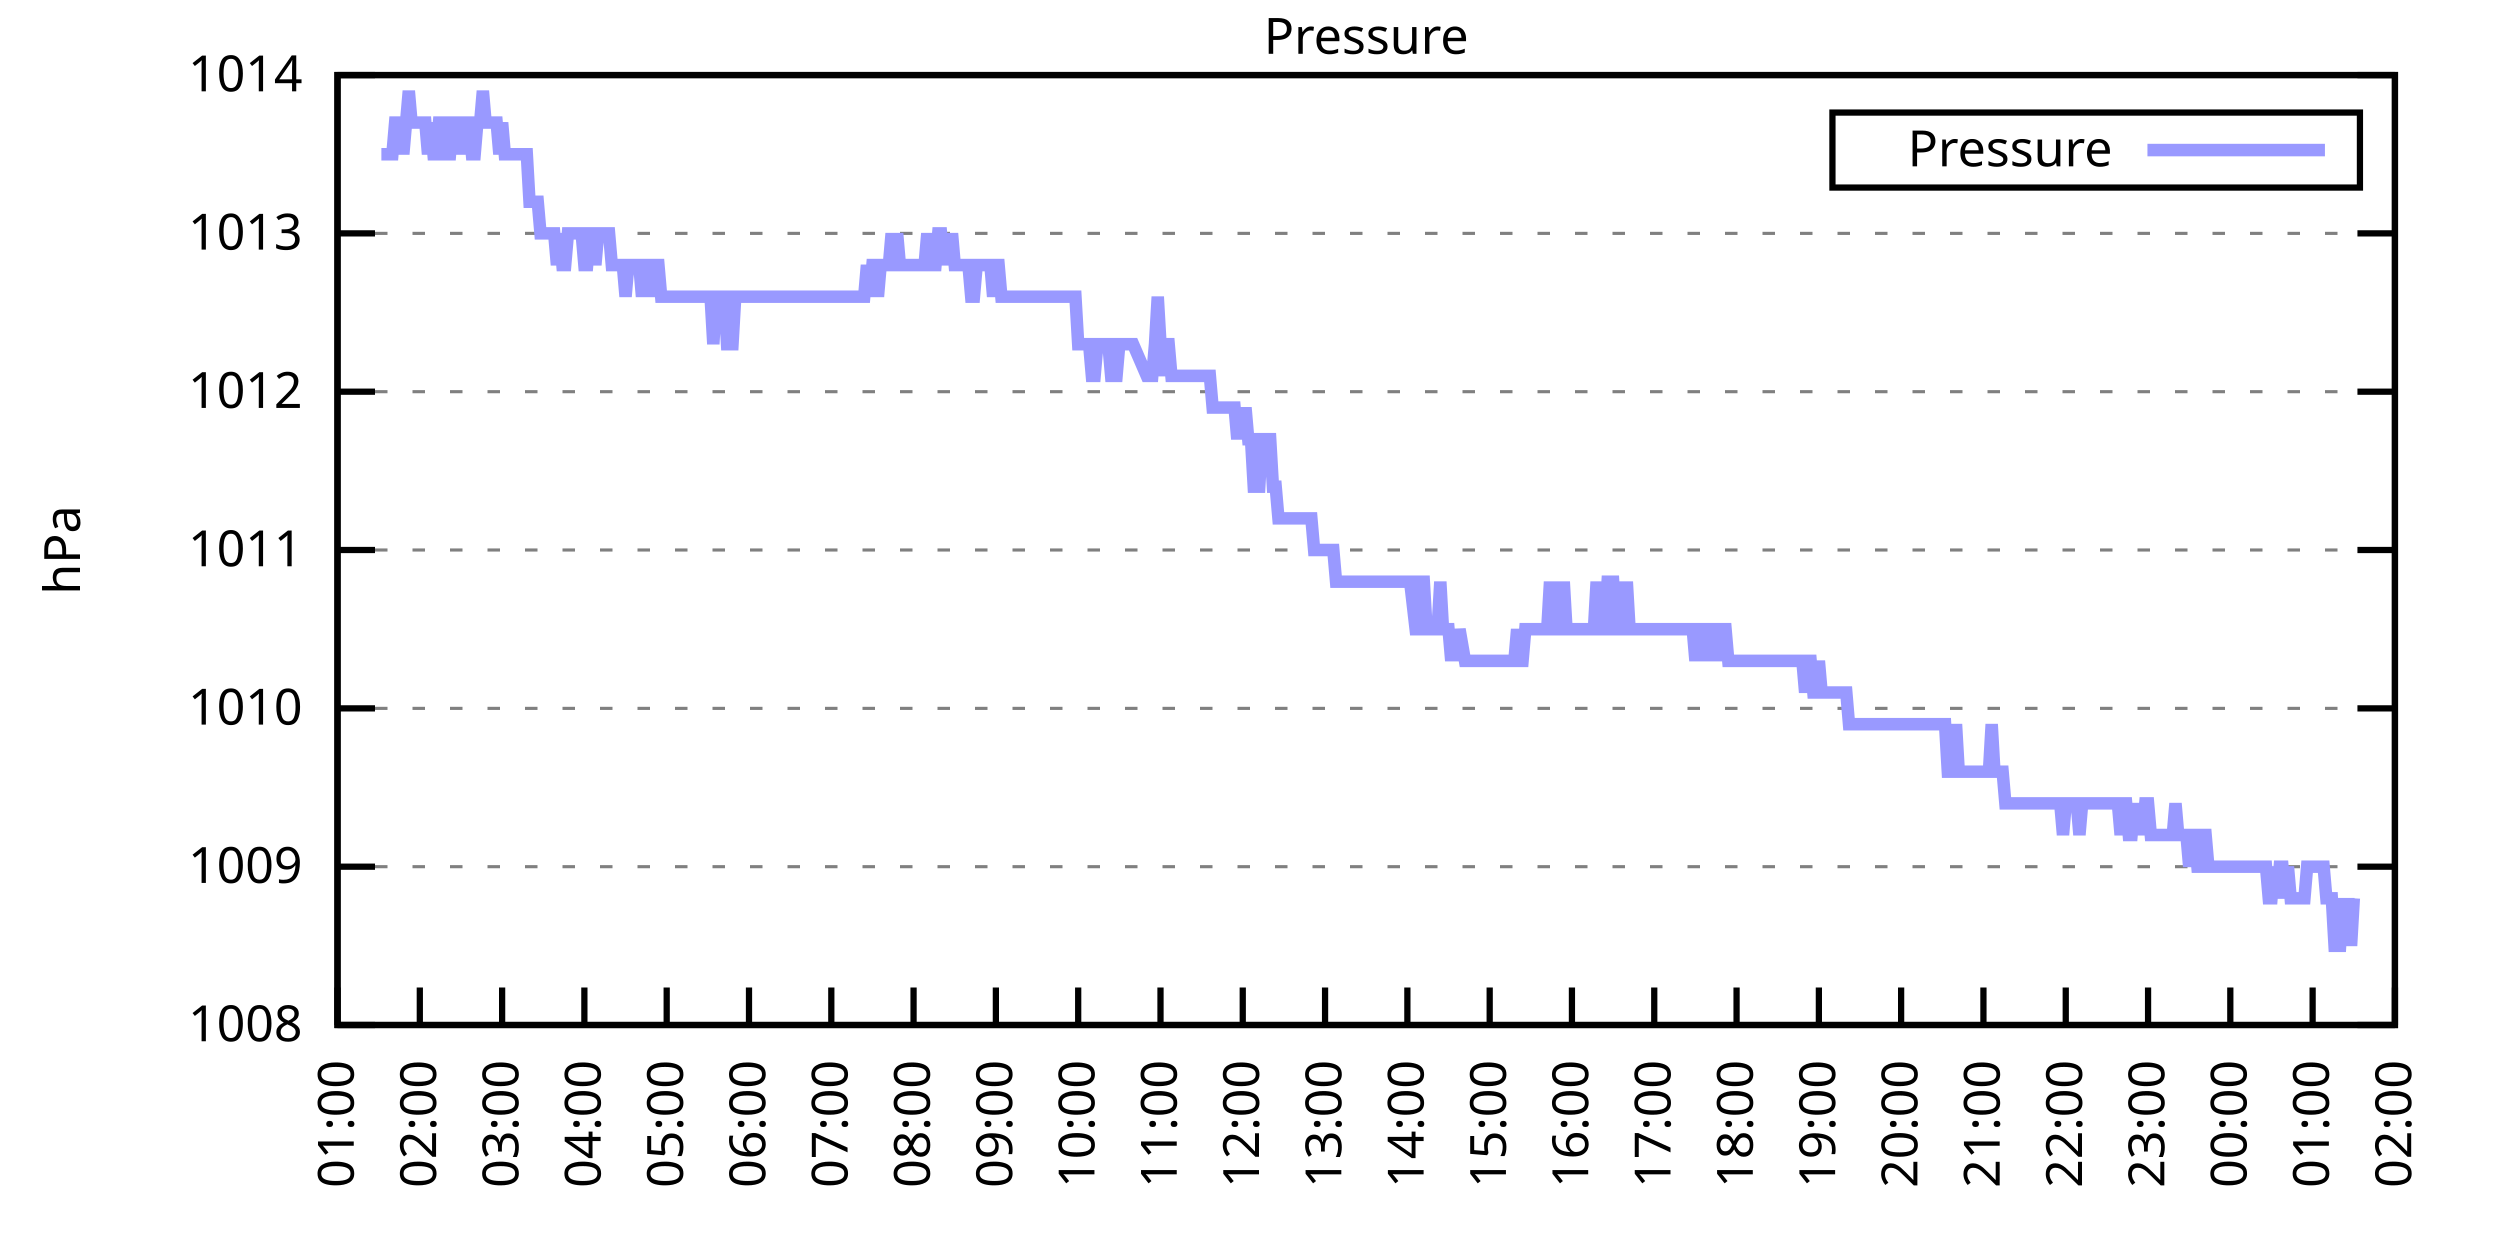
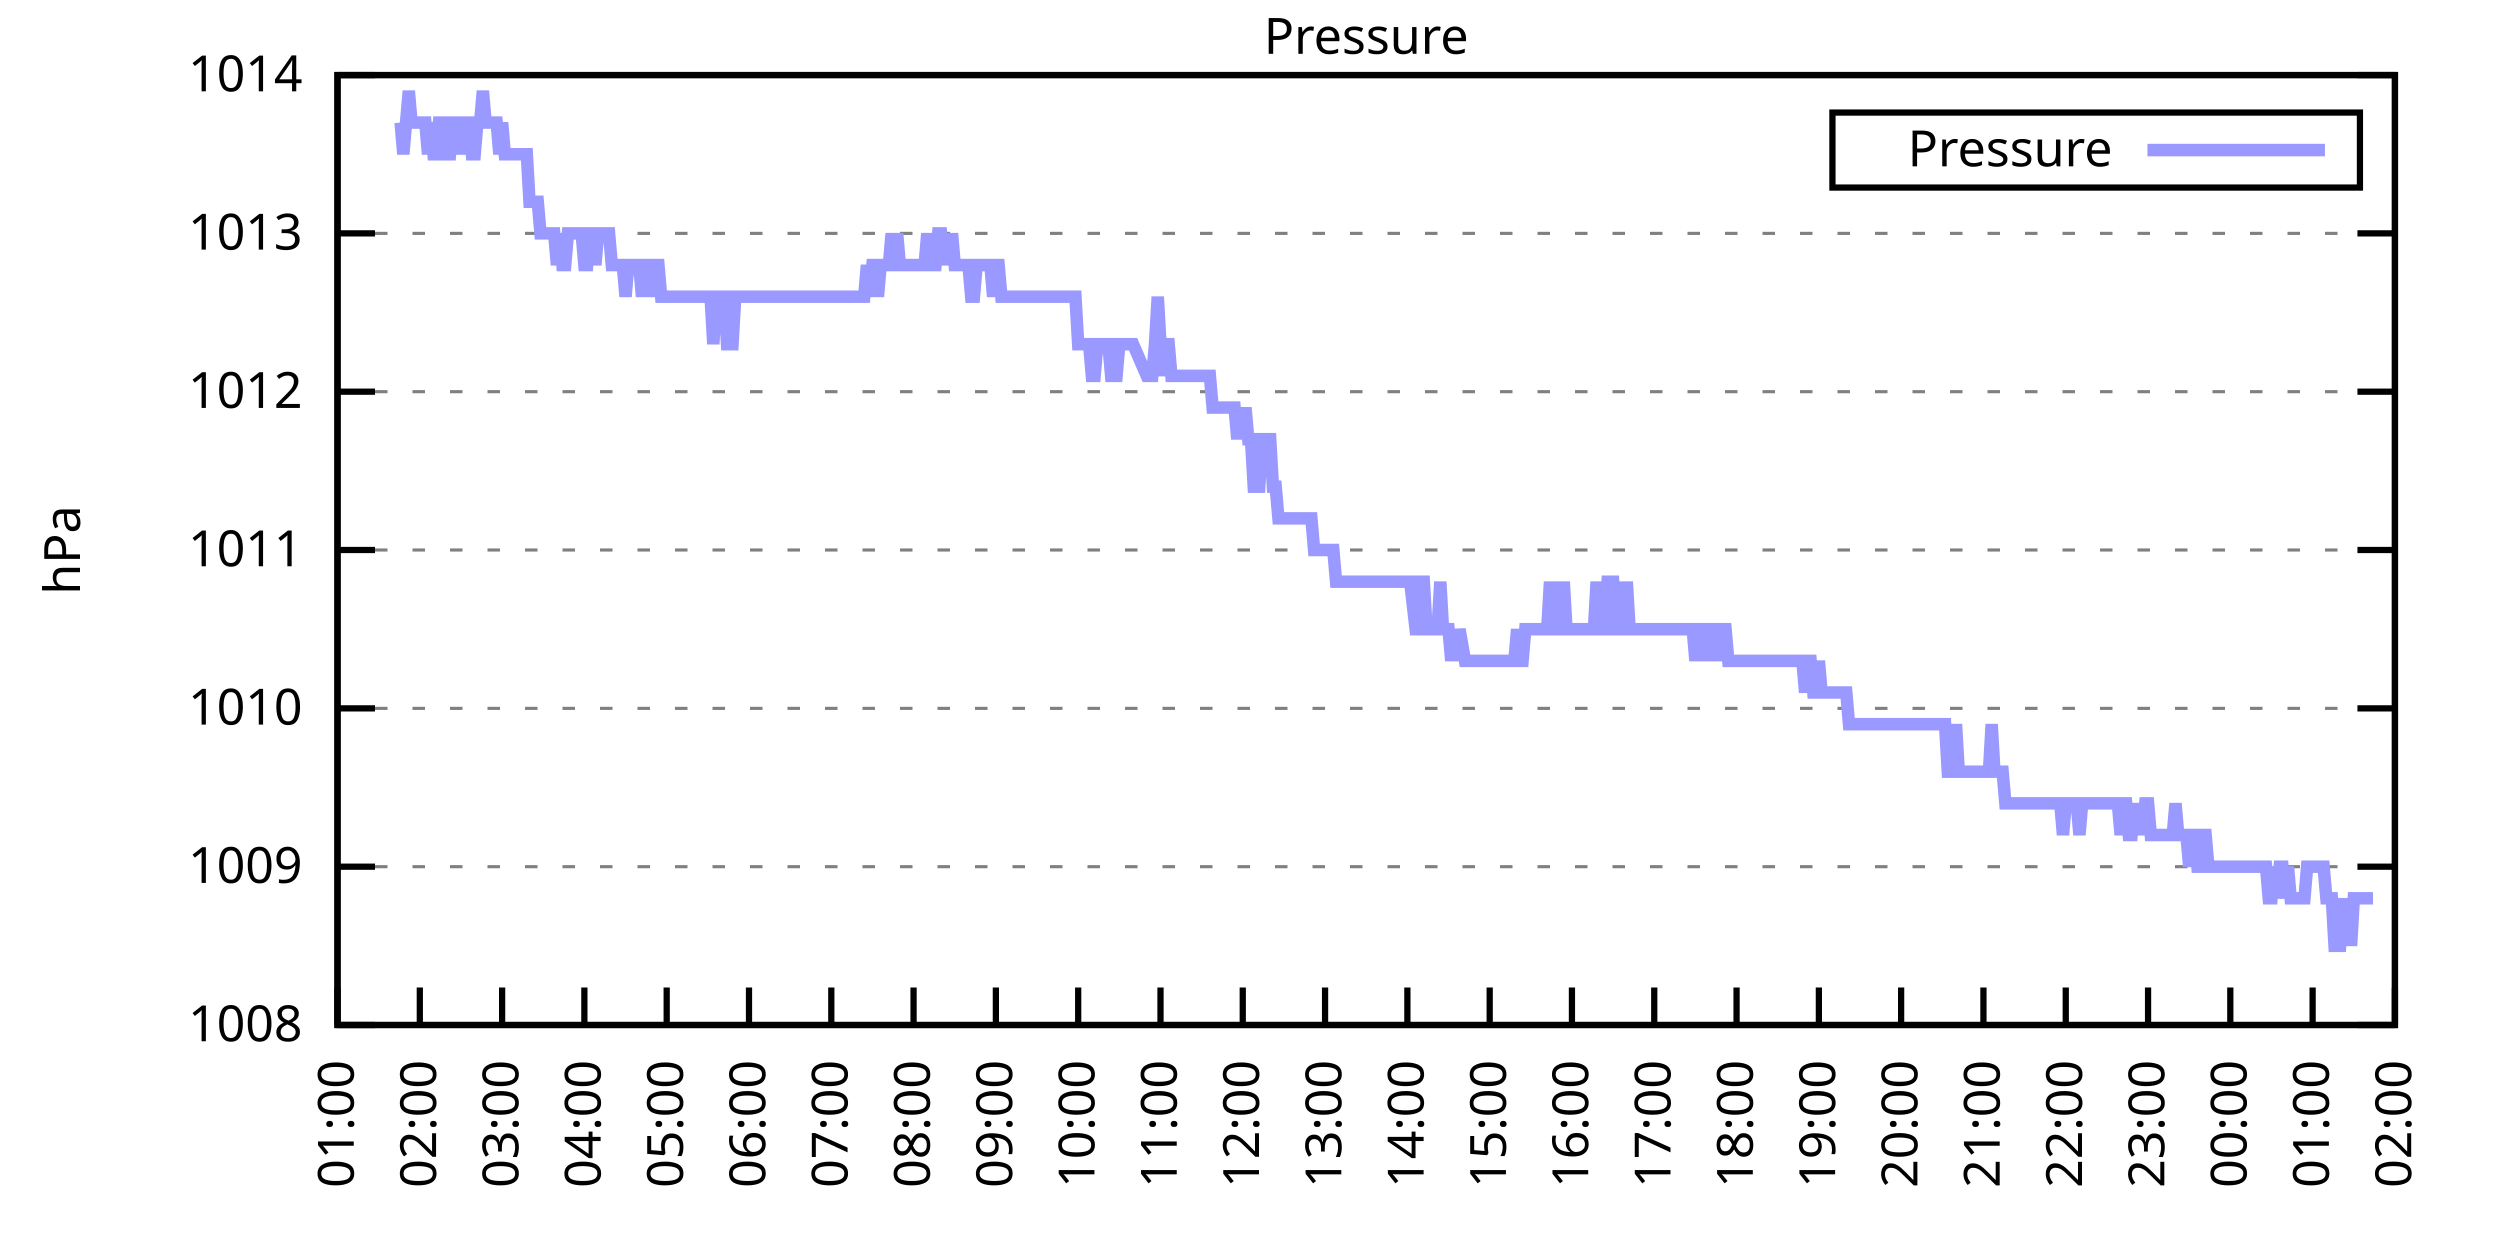
<svg xmlns="http://www.w3.org/2000/svg" xmlns:xlink="http://www.w3.org/1999/xlink" width="400" height="200" viewBox="0 0 400 200">
  <g id="gnuplot_canvas">
    <rect x="0" y="0" width="400" height="200" fill="none" />
    <defs>
      <circle id="gpDot" r="0.5" stroke-width="0.5" stroke="currentColor" />
      <path id="gpPt0" stroke-width="0.333" stroke="currentColor" d="M-1,0 h2 M0,-1 v2" />
      <path id="gpPt1" stroke-width="0.333" stroke="currentColor" d="M-1,-1 L1,1 M1,-1 L-1,1" />
      <path id="gpPt2" stroke-width="0.333" stroke="currentColor" d="M-1,0 L1,0 M0,-1 L0,1 M-1,-1 L1,1 M-1,1 L1,-1" />
      <rect id="gpPt3" stroke-width="0.333" stroke="currentColor" x="-1" y="-1" width="2" height="2" />
      <rect id="gpPt4" stroke-width="0.333" stroke="currentColor" fill="currentColor" x="-1" y="-1" width="2" height="2" />
      <circle id="gpPt5" stroke-width="0.333" stroke="currentColor" cx="0" cy="0" r="1" />
      <use xlink:href="#gpPt5" id="gpPt6" fill="currentColor" stroke="none" />
      <path id="gpPt7" stroke-width="0.333" stroke="currentColor" d="M0,-1.33 L-1.33,0.67 L1.33,0.67 z" />
      <use xlink:href="#gpPt7" id="gpPt8" fill="currentColor" stroke="none" />
      <use xlink:href="#gpPt7" id="gpPt9" stroke="currentColor" transform="rotate(180)" />
      <use xlink:href="#gpPt9" id="gpPt10" fill="currentColor" stroke="none" />
      <use xlink:href="#gpPt3" id="gpPt11" stroke="currentColor" transform="rotate(45)" />
      <use xlink:href="#gpPt11" id="gpPt12" fill="currentColor" stroke="none" />
      <path id="gpPt13" stroke-width="0.333" stroke="currentColor" d="M0,1.330 L1.265,0.411 L0.782,-1.067 L-0.782,-1.076 L-1.265,0.411 z" />
      <use xlink:href="#gpPt13" id="gpPt14" fill="currentColor" stroke="none" />
      <filter id="textbox" filterUnits="objectBoundingBox" x="0" y="0" height="1" width="1">
        <feFlood flood-color="white" flood-opacity="1" result="bgnd" />
        <feComposite in="SourceGraphic" in2="bgnd" operator="atop" />
      </filter>
      <filter id="greybox" filterUnits="objectBoundingBox" x="0" y="0" height="1" width="1">
        <feFlood flood-color="lightgrey" flood-opacity="1" result="grey" />
        <feComposite in="SourceGraphic" in2="grey" operator="atop" />
      </filter>
    </defs>
    <g fill="none" color="white" stroke="currentColor" stroke-width="1.00" stroke-linecap="butt" stroke-linejoin="miter">
</g>
    <g fill="none" color="black" stroke="currentColor" stroke-width="1.00" stroke-linecap="butt" stroke-linejoin="miter">
      <g stroke="none" shape-rendering="crispEdges">
        <polygon fill="rgb(255, 255, 255)" points="54.00,164.00 383.18,164.00 383.18,12.02 54.00,12.02 " />
      </g>
    </g>
    <g fill="none" color="black" stroke="currentColor" stroke-width="1.00" stroke-linecap="butt" stroke-linejoin="miter">
</g>
    <g fill="none" color="black" stroke="black" stroke-width="0.50" stroke-linecap="butt" stroke-linejoin="miter">
</g>
    <g fill="none" color="gray" stroke="currentColor" stroke-width="0.50" stroke-linecap="butt" stroke-linejoin="miter">
      <path stroke="gray" stroke-dasharray="2,4" class="gridline" d="M54.00,164.00 L383.19,164.00  " />
    </g>
    <g fill="none" color="gray" stroke="gray" stroke-width="1.00" stroke-linecap="butt" stroke-linejoin="miter">
</g>
    <g fill="none" color="black" stroke="currentColor" stroke-width="1.00" stroke-linecap="butt" stroke-linejoin="miter">
      <path stroke="black" d="M54.00,164.00 L60.00,164.00 M383.19,164.00 L377.19,164.00  " />
      <g transform="translate(48.40,166.60)" stroke="none" fill="black" font-family="Sans" font-size="8.00" text-anchor="end">
        <text>
          <tspan font-family="Sans"> 1008</tspan>
        </text>
      </g>
    </g>
    <g fill="none" color="black" stroke="currentColor" stroke-width="1.00" stroke-linecap="butt" stroke-linejoin="miter">
</g>
    <g fill="none" color="black" stroke="black" stroke-width="0.50" stroke-linecap="butt" stroke-linejoin="miter">
</g>
    <g fill="none" color="gray" stroke="currentColor" stroke-width="0.50" stroke-linecap="butt" stroke-linejoin="miter">
      <path stroke="gray" stroke-dasharray="2,4" class="gridline" d="M54.00,138.67 L383.19,138.67  " />
    </g>
    <g fill="none" color="gray" stroke="gray" stroke-width="1.00" stroke-linecap="butt" stroke-linejoin="miter">
</g>
    <g fill="none" color="black" stroke="currentColor" stroke-width="1.00" stroke-linecap="butt" stroke-linejoin="miter">
      <path stroke="black" d="M54.00,138.67 L60.00,138.67 M383.19,138.67 L377.19,138.67  " />
      <g transform="translate(48.40,141.27)" stroke="none" fill="black" font-family="Sans" font-size="8.00" text-anchor="end">
        <text>
          <tspan font-family="Sans"> 1009</tspan>
        </text>
      </g>
    </g>
    <g fill="none" color="black" stroke="currentColor" stroke-width="1.00" stroke-linecap="butt" stroke-linejoin="miter">
</g>
    <g fill="none" color="black" stroke="black" stroke-width="0.50" stroke-linecap="butt" stroke-linejoin="miter">
</g>
    <g fill="none" color="gray" stroke="currentColor" stroke-width="0.50" stroke-linecap="butt" stroke-linejoin="miter">
      <path stroke="gray" stroke-dasharray="2,4" class="gridline" d="M54.00,113.34 L383.19,113.34  " />
    </g>
    <g fill="none" color="gray" stroke="gray" stroke-width="1.00" stroke-linecap="butt" stroke-linejoin="miter">
</g>
    <g fill="none" color="black" stroke="currentColor" stroke-width="1.00" stroke-linecap="butt" stroke-linejoin="miter">
      <path stroke="black" d="M54.00,113.34 L60.00,113.34 M383.19,113.34 L377.19,113.34  " />
      <g transform="translate(48.40,115.94)" stroke="none" fill="black" font-family="Sans" font-size="8.00" text-anchor="end">
        <text>
          <tspan font-family="Sans"> 1010</tspan>
        </text>
      </g>
    </g>
    <g fill="none" color="black" stroke="currentColor" stroke-width="1.00" stroke-linecap="butt" stroke-linejoin="miter">
</g>
    <g fill="none" color="black" stroke="black" stroke-width="0.50" stroke-linecap="butt" stroke-linejoin="miter">
</g>
    <g fill="none" color="gray" stroke="currentColor" stroke-width="0.50" stroke-linecap="butt" stroke-linejoin="miter">
      <path stroke="gray" stroke-dasharray="2,4" class="gridline" d="M54.00,88.00 L383.19,88.00  " />
    </g>
    <g fill="none" color="gray" stroke="gray" stroke-width="1.00" stroke-linecap="butt" stroke-linejoin="miter">
</g>
    <g fill="none" color="black" stroke="currentColor" stroke-width="1.00" stroke-linecap="butt" stroke-linejoin="miter">
      <path stroke="black" d="M54.00,88.00 L60.00,88.00 M383.19,88.00 L377.19,88.00  " />
      <g transform="translate(48.40,90.60)" stroke="none" fill="black" font-family="Sans" font-size="8.00" text-anchor="end">
        <text>
          <tspan font-family="Sans"> 1011</tspan>
        </text>
      </g>
    </g>
    <g fill="none" color="black" stroke="currentColor" stroke-width="1.00" stroke-linecap="butt" stroke-linejoin="miter">
</g>
    <g fill="none" color="black" stroke="black" stroke-width="0.50" stroke-linecap="butt" stroke-linejoin="miter">
</g>
    <g fill="none" color="gray" stroke="currentColor" stroke-width="0.50" stroke-linecap="butt" stroke-linejoin="miter">
      <path stroke="gray" stroke-dasharray="2,4" class="gridline" d="M54.00,62.67 L383.19,62.67  " />
    </g>
    <g fill="none" color="gray" stroke="gray" stroke-width="1.00" stroke-linecap="butt" stroke-linejoin="miter">
</g>
    <g fill="none" color="black" stroke="currentColor" stroke-width="1.00" stroke-linecap="butt" stroke-linejoin="miter">
      <path stroke="black" d="M54.00,62.67 L60.00,62.67 M383.19,62.67 L377.19,62.67  " />
      <g transform="translate(48.40,65.27)" stroke="none" fill="black" font-family="Sans" font-size="8.00" text-anchor="end">
        <text>
          <tspan font-family="Sans"> 1012</tspan>
        </text>
      </g>
    </g>
    <g fill="none" color="black" stroke="currentColor" stroke-width="1.00" stroke-linecap="butt" stroke-linejoin="miter">
</g>
    <g fill="none" color="black" stroke="black" stroke-width="0.50" stroke-linecap="butt" stroke-linejoin="miter">
</g>
    <g fill="none" color="gray" stroke="currentColor" stroke-width="0.50" stroke-linecap="butt" stroke-linejoin="miter">
      <path stroke="gray" stroke-dasharray="2,4" class="gridline" d="M54.00,37.34 L383.19,37.34  " />
    </g>
    <g fill="none" color="gray" stroke="gray" stroke-width="1.00" stroke-linecap="butt" stroke-linejoin="miter">
</g>
    <g fill="none" color="black" stroke="currentColor" stroke-width="1.00" stroke-linecap="butt" stroke-linejoin="miter">
      <path stroke="black" d="M54.00,37.34 L60.00,37.34 M383.19,37.34 L377.19,37.34  " />
      <g transform="translate(48.40,39.94)" stroke="none" fill="black" font-family="Sans" font-size="8.00" text-anchor="end">
        <text>
          <tspan font-family="Sans"> 1013</tspan>
        </text>
      </g>
    </g>
    <g fill="none" color="black" stroke="currentColor" stroke-width="1.00" stroke-linecap="butt" stroke-linejoin="miter">
</g>
    <g fill="none" color="black" stroke="black" stroke-width="0.50" stroke-linecap="butt" stroke-linejoin="miter">
</g>
    <g fill="none" color="gray" stroke="currentColor" stroke-width="0.50" stroke-linecap="butt" stroke-linejoin="miter">
      <path stroke="gray" stroke-dasharray="2,4" class="gridline" d="M54.00,12.01 L383.19,12.01  " />
    </g>
    <g fill="none" color="gray" stroke="gray" stroke-width="1.00" stroke-linecap="butt" stroke-linejoin="miter">
</g>
    <g fill="none" color="black" stroke="currentColor" stroke-width="1.00" stroke-linecap="butt" stroke-linejoin="miter">
      <path stroke="black" d="M54.00,12.01 L60.00,12.01 M383.19,12.01 L377.19,12.01  " />
      <g transform="translate(48.40,14.61)" stroke="none" fill="black" font-family="Sans" font-size="8.00" text-anchor="end">
        <text>
          <tspan font-family="Sans"> 1014</tspan>
        </text>
      </g>
    </g>
    <g fill="none" color="black" stroke="currentColor" stroke-width="1.00" stroke-linecap="butt" stroke-linejoin="miter">
      <path stroke="black" d="M54.00,164.00 L54.00,158.00  " />
      <g transform="translate(56.60,169.60) rotate(270.00)" stroke="none" fill="black" font-family="Sans" font-size="8.00" text-anchor="end">
        <text>
          <tspan font-family="Sans">01:00</tspan>
        </text>
      </g>
    </g>
    <g fill="none" color="black" stroke="currentColor" stroke-width="1.00" stroke-linecap="butt" stroke-linejoin="miter">
      <path stroke="black" d="M67.17,164.00 L67.17,158.00  " />
      <g transform="translate(69.77,169.60) rotate(270.00)" stroke="none" fill="black" font-family="Sans" font-size="8.00" text-anchor="end">
        <text>
          <tspan font-family="Sans">02:00</tspan>
        </text>
      </g>
    </g>
    <g fill="none" color="black" stroke="currentColor" stroke-width="1.00" stroke-linecap="butt" stroke-linejoin="miter">
      <path stroke="black" d="M80.34,164.00 L80.34,158.00  " />
      <g transform="translate(82.94,169.60) rotate(270.00)" stroke="none" fill="black" font-family="Sans" font-size="8.00" text-anchor="end">
        <text>
          <tspan font-family="Sans">03:00</tspan>
        </text>
      </g>
    </g>
    <g fill="none" color="black" stroke="currentColor" stroke-width="1.00" stroke-linecap="butt" stroke-linejoin="miter">
      <path stroke="black" d="M93.50,164.00 L93.50,158.00  " />
      <g transform="translate(96.10,169.60) rotate(270.00)" stroke="none" fill="black" font-family="Sans" font-size="8.00" text-anchor="end">
        <text>
          <tspan font-family="Sans">04:00</tspan>
        </text>
      </g>
    </g>
    <g fill="none" color="black" stroke="currentColor" stroke-width="1.00" stroke-linecap="butt" stroke-linejoin="miter">
      <path stroke="black" d="M106.67,164.00 L106.67,158.00  " />
      <g transform="translate(109.27,169.60) rotate(270.00)" stroke="none" fill="black" font-family="Sans" font-size="8.00" text-anchor="end">
        <text>
          <tspan font-family="Sans">05:00</tspan>
        </text>
      </g>
    </g>
    <g fill="none" color="black" stroke="currentColor" stroke-width="1.00" stroke-linecap="butt" stroke-linejoin="miter">
      <path stroke="black" d="M119.84,164.00 L119.84,158.00  " />
      <g transform="translate(122.44,169.60) rotate(270.00)" stroke="none" fill="black" font-family="Sans" font-size="8.00" text-anchor="end">
        <text>
          <tspan font-family="Sans">06:00</tspan>
        </text>
      </g>
    </g>
    <g fill="none" color="black" stroke="currentColor" stroke-width="1.00" stroke-linecap="butt" stroke-linejoin="miter">
      <path stroke="black" d="M133.01,164.00 L133.01,158.00  " />
      <g transform="translate(135.61,169.60) rotate(270.00)" stroke="none" fill="black" font-family="Sans" font-size="8.00" text-anchor="end">
        <text>
          <tspan font-family="Sans">07:00</tspan>
        </text>
      </g>
    </g>
    <g fill="none" color="black" stroke="currentColor" stroke-width="1.00" stroke-linecap="butt" stroke-linejoin="miter">
      <path stroke="black" d="M146.17,164.00 L146.17,158.00  " />
      <g transform="translate(148.77,169.60) rotate(270.00)" stroke="none" fill="black" font-family="Sans" font-size="8.00" text-anchor="end">
        <text>
          <tspan font-family="Sans">08:00</tspan>
        </text>
      </g>
    </g>
    <g fill="none" color="black" stroke="currentColor" stroke-width="1.00" stroke-linecap="butt" stroke-linejoin="miter">
      <path stroke="black" d="M159.34,164.00 L159.34,158.00  " />
      <g transform="translate(161.94,169.60) rotate(270.00)" stroke="none" fill="black" font-family="Sans" font-size="8.00" text-anchor="end">
        <text>
          <tspan font-family="Sans">09:00</tspan>
        </text>
      </g>
    </g>
    <g fill="none" color="black" stroke="currentColor" stroke-width="1.00" stroke-linecap="butt" stroke-linejoin="miter">
      <path stroke="black" d="M172.51,164.00 L172.51,158.00  " />
      <g transform="translate(175.11,169.60) rotate(270.00)" stroke="none" fill="black" font-family="Sans" font-size="8.00" text-anchor="end">
        <text>
          <tspan font-family="Sans">10:00</tspan>
        </text>
      </g>
    </g>
    <g fill="none" color="black" stroke="currentColor" stroke-width="1.00" stroke-linecap="butt" stroke-linejoin="miter">
      <path stroke="black" d="M185.68,164.00 L185.68,158.00  " />
      <g transform="translate(188.28,169.60) rotate(270.00)" stroke="none" fill="black" font-family="Sans" font-size="8.00" text-anchor="end">
        <text>
          <tspan font-family="Sans">11:00</tspan>
        </text>
      </g>
    </g>
    <g fill="none" color="black" stroke="currentColor" stroke-width="1.00" stroke-linecap="butt" stroke-linejoin="miter">
      <path stroke="black" d="M198.84,164.00 L198.84,158.00  " />
      <g transform="translate(201.44,169.60) rotate(270.00)" stroke="none" fill="black" font-family="Sans" font-size="8.00" text-anchor="end">
        <text>
          <tspan font-family="Sans">12:00</tspan>
        </text>
      </g>
    </g>
    <g fill="none" color="black" stroke="currentColor" stroke-width="1.00" stroke-linecap="butt" stroke-linejoin="miter">
      <path stroke="black" d="M212.01,164.00 L212.01,158.00  " />
      <g transform="translate(214.61,169.60) rotate(270.00)" stroke="none" fill="black" font-family="Sans" font-size="8.00" text-anchor="end">
        <text>
          <tspan font-family="Sans">13:00</tspan>
        </text>
      </g>
    </g>
    <g fill="none" color="black" stroke="currentColor" stroke-width="1.00" stroke-linecap="butt" stroke-linejoin="miter">
      <path stroke="black" d="M225.18,164.00 L225.18,158.00  " />
      <g transform="translate(227.78,169.60) rotate(270.00)" stroke="none" fill="black" font-family="Sans" font-size="8.00" text-anchor="end">
        <text>
          <tspan font-family="Sans">14:00</tspan>
        </text>
      </g>
    </g>
    <g fill="none" color="black" stroke="currentColor" stroke-width="1.00" stroke-linecap="butt" stroke-linejoin="miter">
      <path stroke="black" d="M238.35,164.00 L238.35,158.00  " />
      <g transform="translate(240.95,169.60) rotate(270.00)" stroke="none" fill="black" font-family="Sans" font-size="8.00" text-anchor="end">
        <text>
          <tspan font-family="Sans">15:00</tspan>
        </text>
      </g>
    </g>
    <g fill="none" color="black" stroke="currentColor" stroke-width="1.00" stroke-linecap="butt" stroke-linejoin="miter">
      <path stroke="black" d="M251.51,164.00 L251.51,158.00  " />
      <g transform="translate(254.11,169.60) rotate(270.00)" stroke="none" fill="black" font-family="Sans" font-size="8.00" text-anchor="end">
        <text>
          <tspan font-family="Sans">16:00</tspan>
        </text>
      </g>
    </g>
    <g fill="none" color="black" stroke="currentColor" stroke-width="1.00" stroke-linecap="butt" stroke-linejoin="miter">
      <path stroke="black" d="M264.68,164.00 L264.68,158.00  " />
      <g transform="translate(267.28,169.60) rotate(270.00)" stroke="none" fill="black" font-family="Sans" font-size="8.00" text-anchor="end">
        <text>
          <tspan font-family="Sans">17:00</tspan>
        </text>
      </g>
    </g>
    <g fill="none" color="black" stroke="currentColor" stroke-width="1.00" stroke-linecap="butt" stroke-linejoin="miter">
      <path stroke="black" d="M277.85,164.00 L277.85,158.00  " />
      <g transform="translate(280.45,169.60) rotate(270.00)" stroke="none" fill="black" font-family="Sans" font-size="8.00" text-anchor="end">
        <text>
          <tspan font-family="Sans">18:00</tspan>
        </text>
      </g>
    </g>
    <g fill="none" color="black" stroke="currentColor" stroke-width="1.00" stroke-linecap="butt" stroke-linejoin="miter">
      <path stroke="black" d="M291.02,164.00 L291.02,158.00  " />
      <g transform="translate(293.62,169.60) rotate(270.00)" stroke="none" fill="black" font-family="Sans" font-size="8.00" text-anchor="end">
        <text>
          <tspan font-family="Sans">19:00</tspan>
        </text>
      </g>
    </g>
    <g fill="none" color="black" stroke="currentColor" stroke-width="1.00" stroke-linecap="butt" stroke-linejoin="miter">
      <path stroke="black" d="M304.18,164.00 L304.18,158.00  " />
      <g transform="translate(306.78,169.60) rotate(270.00)" stroke="none" fill="black" font-family="Sans" font-size="8.00" text-anchor="end">
        <text>
          <tspan font-family="Sans">20:00</tspan>
        </text>
      </g>
    </g>
    <g fill="none" color="black" stroke="currentColor" stroke-width="1.00" stroke-linecap="butt" stroke-linejoin="miter">
      <path stroke="black" d="M317.35,164.00 L317.35,158.00  " />
      <g transform="translate(319.95,169.60) rotate(270.00)" stroke="none" fill="black" font-family="Sans" font-size="8.00" text-anchor="end">
        <text>
          <tspan font-family="Sans">21:00</tspan>
        </text>
      </g>
    </g>
    <g fill="none" color="black" stroke="currentColor" stroke-width="1.00" stroke-linecap="butt" stroke-linejoin="miter">
      <path stroke="black" d="M330.52,164.00 L330.52,158.00  " />
      <g transform="translate(333.12,169.60) rotate(270.00)" stroke="none" fill="black" font-family="Sans" font-size="8.00" text-anchor="end">
        <text>
          <tspan font-family="Sans">22:00</tspan>
        </text>
      </g>
    </g>
    <g fill="none" color="black" stroke="currentColor" stroke-width="1.00" stroke-linecap="butt" stroke-linejoin="miter">
      <path stroke="black" d="M343.69,164.00 L343.69,158.00  " />
      <g transform="translate(346.29,169.60) rotate(270.00)" stroke="none" fill="black" font-family="Sans" font-size="8.00" text-anchor="end">
        <text>
          <tspan font-family="Sans">23:00</tspan>
        </text>
      </g>
    </g>
    <g fill="none" color="black" stroke="currentColor" stroke-width="1.00" stroke-linecap="butt" stroke-linejoin="miter">
      <path stroke="black" d="M356.85,164.00 L356.85,158.00  " />
      <g transform="translate(359.45,169.60) rotate(270.00)" stroke="none" fill="black" font-family="Sans" font-size="8.00" text-anchor="end">
        <text>
          <tspan font-family="Sans">00:00</tspan>
        </text>
      </g>
    </g>
    <g fill="none" color="black" stroke="currentColor" stroke-width="1.00" stroke-linecap="butt" stroke-linejoin="miter">
      <path stroke="black" d="M370.02,164.00 L370.02,158.00  " />
      <g transform="translate(372.62,169.60) rotate(270.00)" stroke="none" fill="black" font-family="Sans" font-size="8.00" text-anchor="end">
        <text>
          <tspan font-family="Sans">01:00</tspan>
        </text>
      </g>
    </g>
    <g fill="none" color="black" stroke="currentColor" stroke-width="1.00" stroke-linecap="butt" stroke-linejoin="miter">
      <path stroke="black" d="M383.19,164.00 L383.19,158.00  " />
      <g transform="translate(385.79,169.60) rotate(270.00)" stroke="none" fill="black" font-family="Sans" font-size="8.00" text-anchor="end">
        <text>
          <tspan font-family="Sans">02:00</tspan>
        </text>
      </g>
    </g>
    <g fill="none" color="black" stroke="currentColor" stroke-width="1.00" stroke-linecap="butt" stroke-linejoin="miter">
</g>
    <g fill="none" color="black" stroke="currentColor" stroke-width="1.00" stroke-linecap="butt" stroke-linejoin="miter">
      <path stroke="black" d="M54.00,12.01 L54.00,164.00 L383.19,164.00 L383.19,12.01 L54.00,12.01 Z  " />
    </g>
    <g fill="none" color="black" stroke="currentColor" stroke-width="1.00" stroke-linecap="butt" stroke-linejoin="miter">
</g>
    <g fill="none" color="black" stroke="currentColor" stroke-width="1.00" stroke-linecap="butt" stroke-linejoin="miter">
      <path stroke="black" d="M293.19,30.01 L293.19,18.01 L377.59,18.01 L377.59,30.01 L293.19,30.01 Z  " />
    </g>
    <g id="Pressure_plot_1">
      <g fill="none" color="white" stroke="black" stroke-width="2.00" stroke-linecap="butt" stroke-linejoin="miter">
</g>
      <g fill="none" color="black" stroke="currentColor" stroke-width="2.00" stroke-linecap="butt" stroke-linejoin="miter">
        <g transform="translate(337.99,26.61)" stroke="none" fill="black" font-family="Sans" font-size="8.00" text-anchor="end">
          <text>
            <tspan font-family="Sans">Pressure</tspan>
          </text>
        </g>
      </g>
      <g fill="none" color="black" stroke="currentColor" stroke-width="2.00" stroke-linecap="butt" stroke-linejoin="miter">
-         <path stroke="rgb(153, 153, 255)" d="M343.59,24.01 L371.99,24.01 M61.02,24.68 L61.46,24.68 L61.90,24.68 L62.34,24.68 L62.78,24.68 L63.22,19.61   L63.66,19.61 L64.10,19.61 L64.53,24.68 L64.97,19.61 L65.41,14.54 L65.85,19.61 L66.29,19.61 L66.73,19.61   L67.17,19.61 L67.61,19.61 L68.05,19.61 L68.48,24.68 L68.92,19.61 L69.36,24.68 L69.80,24.68 L70.24,19.61   L70.68,19.61 L71.12,24.68 L71.56,24.68 L72.00,24.68 L72.43,19.61 L72.87,19.61 L73.31,19.61 L73.75,24.68   L74.19,19.61 L74.63,19.61 L75.07,19.61 L75.51,24.68 L75.95,24.68 L76.38,19.61 L76.82,19.61 L77.26,14.54   L77.70,19.61 L78.14,19.61 L78.58,19.61 L79.02,19.61 L79.46,19.61 L79.90,24.68 L80.34,19.61 L80.77,24.68   L81.21,24.68 L81.65,24.68 L82.09,24.68 L82.53,24.68 L82.97,24.68 L83.41,24.68 L83.85,24.68 L84.29,24.68   L84.72,32.28 L85.16,32.28 L85.60,32.28 L86.04,32.28 L86.48,37.34 L86.92,37.34 L87.36,37.34 L87.80,37.34   L88.24,37.34 L88.67,37.34 L89.11,42.41 L89.55,37.34 L89.99,42.41 L90.43,42.41 L90.87,37.34 L91.31,37.34   L91.75,37.34 L92.19,37.34 L92.62,37.34 L93.06,37.34 L93.50,42.41 L93.94,42.41 L94.38,37.34 L94.82,37.34   L95.26,42.41 L95.70,37.34 L96.14,37.34 L96.58,37.34 L97.01,37.34 L97.45,37.34 L97.89,42.41 L98.33,42.41   L98.77,42.41 L99.21,42.41 L99.65,42.41 L100.09,47.47 L100.53,42.41 L100.96,42.41 L101.40,42.41 L101.84,42.41   L102.28,42.41 L102.72,47.47 L103.16,42.41 L103.60,42.41 L104.04,47.47 L104.48,42.41 L104.91,42.41 L105.35,42.41   L105.79,47.47 L106.23,47.47 L106.67,47.47 L107.11,47.47 L107.55,47.47 L107.99,47.47 L108.43,47.47 L108.87,47.47   L109.30,47.47 L109.74,47.47 L110.18,47.47 L110.62,47.47 L111.06,47.47 L111.50,47.47 L111.94,47.47 L112.38,47.47   L112.82,47.47 L113.25,47.47 L113.69,47.47 L114.13,55.07 L114.57,47.47 L115.01,47.47 L115.45,47.47 L115.89,47.47   L116.33,55.07 L116.77,55.07 L117.20,55.07 L117.64,47.47 L118.08,47.47 L118.52,47.47 L118.96,47.47 L119.40,47.47   L119.84,47.47 L120.28,47.47 L120.72,47.47 L121.15,47.47 L121.59,47.47 L122.03,47.47 L122.47,47.47 L122.91,47.47   L123.35,47.47 L123.79,47.47 L124.23,47.47 L124.67,47.47 L125.11,47.47 L125.54,47.47 L125.98,47.47 L126.42,47.47   L126.86,47.47 L127.30,47.47 L127.74,47.47 L128.18,47.47 L128.62,47.47 L129.06,47.47 L129.49,47.47 L129.93,47.47   L130.37,47.47 L130.81,47.47 L131.25,47.47 L131.69,47.47 L132.13,47.47 L132.57,47.47 L133.01,47.47 L133.44,47.47   L133.88,47.47 L134.32,47.47 L134.76,47.47 L135.20,47.47 L135.64,47.47 L136.08,47.47 L136.52,47.47 L136.96,47.47   L137.39,47.47 L137.83,47.47 L138.27,47.47 L138.71,42.41 L139.15,47.47 L139.59,42.41 L140.03,42.41 L140.47,47.47   L140.91,42.41 L141.35,42.41 L141.78,42.41 L142.22,42.41 L142.66,37.34 L143.10,42.41 L143.54,37.34 L143.98,42.41   L144.42,42.41 L144.86,42.41 L145.30,42.41 L145.73,42.41 L146.17,42.41 L146.61,42.41 L147.05,42.41 L147.49,42.41   L147.93,42.41 L148.37,37.34 L148.81,42.41 L149.25,42.41 L149.68,42.41 L150.12,37.34 L150.56,37.34 L151.00,42.41   L151.44,37.34 L151.88,42.41 L152.32,37.34 L152.76,42.41 L153.20,42.41 L153.63,42.41 L154.07,42.41 L154.51,42.41   L154.95,42.41 L155.39,47.47 L155.83,47.47 L156.27,42.41 L156.71,42.41 L157.15,42.41 L157.59,42.41 L158.02,42.41   L158.46,42.41 L158.90,47.47 L159.34,42.41 L159.78,42.41 L160.22,47.47 L160.66,47.47 L161.10,47.47 L161.54,47.47   L161.97,47.47 L162.41,47.47 L162.85,47.47 L163.29,47.47 L163.73,47.47 L164.17,47.47 L164.61,47.47 L165.05,47.47   L165.49,47.47 L165.92,47.47 L166.36,47.47 L166.80,47.47 L167.24,47.47 L167.68,47.47 L168.12,47.47 L168.56,47.47   L169.00,47.47 L169.44,47.47 L169.87,47.47 L170.31,47.47 L170.75,47.47 L171.19,47.47 L171.63,47.47 L172.07,47.47   L172.51,55.07 L172.95,55.07 L173.39,55.07 L173.83,55.07 L174.26,55.07 L174.70,60.14 L175.14,60.14 L175.58,55.07   L176.02,55.07 L176.46,55.07 L176.90,55.07 L177.34,55.07 L177.78,60.14 L178.21,60.14 L178.65,60.14 L179.09,55.07   L179.53,55.07 L179.97,55.07 L180.41,55.07 L180.85,55.07 L181.29,55.07 L183.48,60.14 L184.36,60.14 L184.80,55.07   L185.24,47.47 L185.68,55.07 L186.11,60.14 L186.55,55.07 L186.99,55.07 L187.43,60.14 L187.87,60.14 L188.31,60.14   L188.75,60.14 L189.19,60.14 L189.63,60.14 L190.07,60.14 L190.50,60.14 L190.94,60.14 L191.38,60.14 L191.82,60.14   L192.26,60.14 L192.70,60.14 L193.14,60.14 L193.58,60.14 L194.02,65.21 L194.45,65.21 L194.89,65.21 L195.33,65.21   L195.77,65.21 L196.21,65.21 L196.65,65.21 L197.09,65.21 L197.53,65.21 L197.97,70.27 L198.40,65.21 L198.84,70.27   L199.28,65.21 L199.72,70.27 L200.16,70.27 L200.60,77.87 L201.04,77.87 L201.48,77.87 L201.92,70.27 L202.35,70.27   L202.79,70.27 L203.23,70.27 L203.67,77.87 L204.11,77.87 L204.55,82.94 L204.99,82.94 L205.43,82.94 L205.87,82.94   L206.31,82.94 L206.74,82.94 L207.18,82.94 L207.62,82.94 L208.06,82.94 L208.50,82.94 L208.94,82.94 L209.38,82.94   L209.82,82.94 L210.26,88.00 L210.69,88.00 L211.13,88.00 L211.57,88.00 L212.01,88.00 L212.45,88.00 L212.89,88.00   L213.33,88.00 L213.77,93.07 L214.21,93.07 L214.64,93.07 L215.08,93.07 L215.52,93.07 L215.96,93.07 L216.40,93.07   L216.84,93.07 L217.28,93.07 L217.72,93.07 L218.16,93.07 L218.38,93.07 L219.03,93.07 L219.47,93.07 L219.91,93.07   L223.42,93.07 L225.62,93.07 L226.50,100.67 L226.93,100.67 L227.37,93.07 L227.81,93.07 L228.25,100.67 L228.69,100.67   L229.13,100.67 L229.57,100.67 L230.01,100.67 L230.45,93.07 L230.88,100.67 L231.32,100.67 L231.76,100.67 L232.20,105.74   L232.64,100.67 L233.08,105.74 L233.52,100.67 L234.40,105.74 L234.84,105.74 L235.27,105.74 L235.71,105.74 L236.15,105.74   L236.59,105.74 L237.03,105.74 L237.47,105.74 L237.91,105.74 L238.35,105.74 L238.79,105.74 L239.22,105.74 L239.66,105.74   L240.10,105.74 L240.54,105.74 L240.98,105.74 L241.42,105.74 L241.86,105.74 L242.30,105.74 L242.74,100.67 L243.17,105.74   L243.61,105.74 L244.05,100.67 L244.49,100.67 L244.93,100.67 L245.37,100.67 L245.81,100.67 L246.25,100.67 L246.69,100.67   L247.12,100.67 L247.56,100.67 L248.00,93.07 L248.44,100.67 L248.88,100.67 L249.32,93.07 L249.76,100.67 L250.20,93.07   L250.64,100.67 L251.08,100.67 L251.51,100.67 L251.95,100.67 L252.39,100.67 L252.83,100.67 L253.27,100.67 L253.71,100.67   L254.15,100.67 L254.59,100.67 L255.03,100.67 L255.46,93.07 L255.90,100.67 L256.34,100.67 L256.78,100.67 L257.22,93.07   L257.66,93.07 L258.10,93.07 L258.54,100.67 L258.98,100.67 L259.41,93.07 L259.85,100.67 L260.29,93.07 L260.73,100.67   L261.17,100.67 L261.61,100.67 L262.05,100.67 L262.49,100.67 L262.93,100.67 L263.36,100.67 L263.80,100.67 L264.24,100.67   L264.68,100.67 L265.12,100.67 L265.56,100.67 L266.00,100.67 L266.44,100.67 L266.88,100.67 L267.32,100.67 L267.75,100.67   L268.19,100.67 L268.63,100.67 L269.07,100.67 L269.51,100.67 L269.95,100.67 L270.39,100.67 L270.83,100.67 L271.27,105.74   L271.70,100.67 L272.14,100.67 L272.58,100.67 L273.02,105.74 L273.46,100.67 L273.90,105.74 L274.34,100.67 L274.78,100.67   L275.22,105.74 L275.65,100.67 L276.09,100.67 L276.53,105.74 L276.97,105.74 L277.41,105.74 L277.85,105.74 L278.29,105.74   L278.73,105.74 L279.17,105.74 L279.60,105.74 L280.04,105.74 L280.48,105.74 L280.92,105.74 L281.36,105.74 L281.80,105.74   L282.24,105.74 L282.68,105.74 L283.12,105.74 L283.56,105.74 L283.99,105.74 L284.43,105.74 L284.87,105.74 L285.31,105.74   L285.75,105.74 L286.19,105.74 L286.63,105.74 L287.07,105.74 L287.51,105.74 L287.94,105.74 L288.38,105.74 L288.82,110.80   L289.26,105.74 L289.70,105.74 L290.14,110.80 L290.58,110.80 L291.02,105.74 L291.46,110.80 L291.89,110.80 L292.33,110.80   L292.77,110.80 L293.21,110.80 L293.65,110.80 L294.09,110.80 L294.53,110.80 L294.97,110.80 L295.41,110.80 L295.84,115.87   L296.28,115.87 L296.72,115.87 L297.16,115.87 L297.60,115.87 L298.04,115.87 L298.48,115.87 L298.92,115.87 L299.36,115.87   L299.80,115.87 L300.23,115.87 L300.67,115.87 L301.11,115.87 L301.55,115.87 L301.99,115.87 L302.43,115.87 L302.87,115.87   L303.31,115.87 L303.75,115.87 L304.18,115.87 L304.62,115.87 L305.06,115.87 L305.50,115.87 L305.94,115.87 L306.38,115.87   L306.82,115.87 L307.26,115.87 L307.70,115.87 L308.13,115.87 L308.57,115.87 L309.01,115.87 L309.45,115.87 L309.89,115.87   L310.33,115.87 L310.77,115.87 L311.21,115.87 L311.65,123.47 L312.08,123.47 L312.52,123.47 L312.96,115.87 L313.40,123.47   L313.84,123.47 L314.28,123.47 L314.72,123.47 L315.16,123.47 L315.60,123.47 L316.04,123.47 L316.47,123.47 L316.91,123.47   L317.35,123.47 L317.79,123.47 L318.23,123.47 L318.67,115.87 L319.11,123.47 L319.55,123.47 L319.99,123.47 L320.42,123.47   L320.86,128.54 L321.30,128.54 L321.74,128.54 L322.18,128.54 L322.62,128.54 L323.06,128.54 L323.50,128.54 L323.94,128.54   L324.37,128.54 L324.81,128.54 L325.25,128.54 L325.69,128.54 L326.13,128.54 L326.57,128.54 L327.01,128.54 L327.45,128.54   L327.89,128.54 L328.33,128.54 L328.76,128.54 L329.20,128.54 L329.64,128.54 L330.08,133.60 L330.52,128.54 L330.96,128.54   L331.40,128.54 L331.84,128.54 L332.28,128.54 L332.71,133.60 L333.15,128.54 L333.59,128.54 L334.03,128.54 L334.47,128.54   L334.91,128.54 L335.35,128.54 L335.79,128.54 L336.23,128.54 L336.66,128.54 L337.10,128.54 L337.54,128.54 L337.98,128.54   L338.42,128.54 L338.86,128.54 L339.30,133.60 L339.74,128.54 L340.18,128.54 L340.61,133.60 L341.05,133.60 L341.49,128.54   L341.93,133.60 L342.37,128.54 L342.81,133.60 L343.25,128.54 L343.69,128.54 L344.13,133.60 L344.57,133.60 L345.00,133.60   L345.44,133.60 L345.88,133.60 L346.32,133.60 L346.76,133.60 L347.20,133.60 L347.64,133.60 L348.08,128.54 L348.52,133.60   L348.95,133.60 L349.39,133.60 L349.83,133.60 L350.27,138.67 L350.71,133.60 L351.15,133.60 L351.59,138.67 L352.03,138.67   L352.47,133.60 L352.90,133.60 L353.34,138.67 L353.78,138.67 L354.22,138.67 L354.66,138.67 L355.10,138.67 L355.54,138.67   L355.98,138.67 L356.42,138.67 L356.85,138.67 L357.29,138.67 L357.73,138.67 L358.17,138.67 L358.61,138.67 L359.05,138.67   L359.49,138.67 L359.93,138.67 L360.37,138.67 L360.81,138.67 L361.24,138.67 L361.68,138.67 L362.12,138.67 L362.56,138.67   L363.00,143.73 L363.44,143.73 L363.88,138.67 L364.32,143.73 L364.76,138.67 L365.19,138.67 L365.63,143.73 L366.07,138.67   L366.51,143.73 L366.95,143.73 L367.39,143.73 L367.83,143.73 L368.27,143.73 L368.71,143.73 L369.14,138.67 L369.58,138.67   L370.02,138.67 L370.46,138.67 L370.90,138.67 L371.34,138.67 L371.78,138.67 L372.22,143.73 L372.66,143.73 L373.09,143.73   L373.53,151.33 L373.97,151.33 L374.41,151.33 L374.85,143.73 L375.29,151.33 L375.73,143.73 L376.17,151.33 L376.61,143.73    " />
+         <path stroke="rgb(153, 153, 255)" d="M343.59,24.01 L371.99,24.01 M64.10,19.61 L64.53,24.68 L64.97,19.61 L65.41,14.54 L65.85,19.61 L66.29,19.61   L66.73,19.61 L67.17,19.61 L67.61,19.61 L68.05,19.61 L68.48,24.68 L68.92,19.61 L69.36,24.68 L69.80,24.68   L70.24,19.61 L70.68,19.61 L71.12,24.68 L71.56,24.68 L72.00,24.68 L72.43,19.61 L72.87,19.61 L73.31,19.61   L73.75,24.68 L74.19,19.61 L74.63,19.61 L75.07,19.61 L75.51,24.68 L75.95,24.68 L76.38,19.61 L76.82,19.61   L77.26,14.54 L77.70,19.61 L78.14,19.61 L78.58,19.61 L79.02,19.61 L79.46,19.61 L79.90,24.68 L80.34,19.61   L80.77,24.68 L81.21,24.68 L81.65,24.68 L82.09,24.68 L82.53,24.68 L82.97,24.68 L83.41,24.68 L83.85,24.68   L84.29,24.68 L84.72,32.28 L85.16,32.28 L85.60,32.28 L86.04,32.28 L86.48,37.34 L86.92,37.34 L87.36,37.34   L87.80,37.34 L88.24,37.34 L88.67,37.34 L89.11,42.41 L89.55,37.34 L89.99,42.41 L90.43,42.41 L90.87,37.34   L91.31,37.34 L91.75,37.34 L92.19,37.34 L92.62,37.34 L93.06,37.34 L93.50,42.41 L93.94,42.41 L94.38,37.34   L94.82,37.34 L95.26,42.41 L95.70,37.34 L96.14,37.34 L96.58,37.34 L97.01,37.34 L97.45,37.34 L97.89,42.41   L98.33,42.41 L98.77,42.41 L99.21,42.41 L99.65,42.41 L100.09,47.47 L100.53,42.41 L100.96,42.41 L101.40,42.41   L101.84,42.41 L102.28,42.41 L102.72,47.47 L103.16,42.41 L103.60,42.41 L104.04,47.47 L104.48,42.41 L104.91,42.41   L105.35,42.41 L105.79,47.47 L106.23,47.47 L106.67,47.47 L107.11,47.47 L107.55,47.47 L107.99,47.47 L108.43,47.47   L108.87,47.47 L109.30,47.47 L109.74,47.47 L110.18,47.47 L110.62,47.47 L111.06,47.47 L111.50,47.47 L111.94,47.47   L112.38,47.47 L112.82,47.47 L113.25,47.47 L113.69,47.47 L114.13,55.07 L114.57,47.47 L115.01,47.47 L115.45,47.47   L115.89,47.47 L116.33,55.07 L116.77,55.07 L117.20,55.07 L117.64,47.47 L118.08,47.47 L118.52,47.47 L118.96,47.47   L119.40,47.47 L119.84,47.47 L120.28,47.47 L120.72,47.47 L121.15,47.47 L121.59,47.47 L122.03,47.47 L122.47,47.47   L122.91,47.47 L123.35,47.47 L123.79,47.47 L124.23,47.47 L124.67,47.47 L125.11,47.47 L125.54,47.47 L125.98,47.47   L126.42,47.47 L126.86,47.47 L127.30,47.47 L127.74,47.47 L128.18,47.47 L128.62,47.47 L129.06,47.47 L129.49,47.47   L129.93,47.47 L130.37,47.47 L130.81,47.47 L131.25,47.47 L131.69,47.47 L132.13,47.47 L132.57,47.47 L133.01,47.47   L133.44,47.47 L133.88,47.47 L134.32,47.47 L134.76,47.47 L135.20,47.47 L135.64,47.47 L136.08,47.47 L136.52,47.47   L136.96,47.47 L137.39,47.47 L137.83,47.47 L138.27,47.47 L138.71,42.41 L139.15,47.47 L139.59,42.41 L140.03,42.41   L140.47,47.47 L140.91,42.41 L141.35,42.41 L141.78,42.41 L142.22,42.41 L142.66,37.34 L143.10,42.41 L143.54,37.34   L143.98,42.41 L144.42,42.41 L144.86,42.41 L145.30,42.41 L145.73,42.41 L146.17,42.41 L146.61,42.41 L147.05,42.41   L147.49,42.41 L147.93,42.41 L148.37,37.34 L148.81,42.41 L149.25,42.41 L149.68,42.41 L150.12,37.34 L150.56,37.34   L151.00,42.41 L151.44,37.34 L151.88,42.41 L152.32,37.34 L152.76,42.41 L153.20,42.41 L153.63,42.41 L154.07,42.41   L154.51,42.41 L154.95,42.41 L155.39,47.47 L155.83,47.47 L156.27,42.41 L156.71,42.41 L157.15,42.41 L157.59,42.41   L158.02,42.41 L158.46,42.41 L158.90,47.47 L159.34,42.41 L159.78,42.41 L160.22,47.47 L160.66,47.47 L161.10,47.47   L161.54,47.47 L161.97,47.47 L162.41,47.47 L162.85,47.47 L163.29,47.47 L163.73,47.47 L164.17,47.47 L164.61,47.47   L165.05,47.47 L165.49,47.47 L165.92,47.47 L166.36,47.47 L166.80,47.47 L167.24,47.47 L167.68,47.47 L168.12,47.47   L168.56,47.47 L169.00,47.47 L169.44,47.47 L169.87,47.47 L170.31,47.47 L170.75,47.47 L171.19,47.47 L171.63,47.47   L172.07,47.47 L172.51,55.07 L172.95,55.07 L173.39,55.07 L173.83,55.07 L174.26,55.07 L174.70,60.14 L175.14,60.14   L175.58,55.07 L176.02,55.07 L176.46,55.07 L176.90,55.07 L177.34,55.07 L177.78,60.14 L178.21,60.14 L178.65,60.14   L179.09,55.07 L179.53,55.07 L179.97,55.07 L180.41,55.07 L180.85,55.07 L181.29,55.07 L183.48,60.14 L184.36,60.14   L184.80,55.07 L185.24,47.47 L185.68,55.07 L186.11,60.14 L186.55,55.07 L186.99,55.07 L187.43,60.14 L187.87,60.14   L188.31,60.14 L188.75,60.14 L189.19,60.14 L189.63,60.14 L190.07,60.14 L190.50,60.14 L190.94,60.14 L191.38,60.14   L191.82,60.14 L192.26,60.14 L192.70,60.14 L193.14,60.14 L193.58,60.14 L194.02,65.21 L194.45,65.21 L194.89,65.21   L195.33,65.21 L195.77,65.21 L196.21,65.21 L196.65,65.21 L197.09,65.21 L197.53,65.21 L197.97,70.27 L198.40,65.21   L198.84,70.27 L199.28,65.21 L199.72,70.27 L200.16,70.27 L200.60,77.87 L201.04,77.87 L201.48,77.87 L201.92,70.27   L202.35,70.27 L202.79,70.27 L203.23,70.27 L203.67,77.87 L204.11,77.87 L204.55,82.94 L204.99,82.94 L205.43,82.94   L205.87,82.94 L206.31,82.94 L206.74,82.94 L207.18,82.94 L207.62,82.94 L208.06,82.94 L208.50,82.94 L208.94,82.94   L209.38,82.94 L209.82,82.94 L210.26,88.00 L210.69,88.00 L211.13,88.00 L211.57,88.00 L212.01,88.00 L212.45,88.00   L212.89,88.00 L213.33,88.00 L213.77,93.07 L214.21,93.07 L214.64,93.07 L215.08,93.07 L215.52,93.07 L215.96,93.07   L216.40,93.07 L216.84,93.07 L217.28,93.07 L217.72,93.07 L218.16,93.07 L218.38,93.07 L219.03,93.07 L219.47,93.07   L219.91,93.07 L223.42,93.07 L225.62,93.07 L226.50,100.67 L226.93,100.67 L227.37,93.07 L227.81,93.07 L228.25,100.67   L228.69,100.67 L229.13,100.67 L229.57,100.67 L230.01,100.67 L230.45,93.07 L230.88,100.67 L231.32,100.67 L231.76,100.67   L232.20,105.74 L232.64,100.67 L233.08,105.74 L233.52,100.67 L234.40,105.74 L234.84,105.74 L235.27,105.74 L235.71,105.74   L236.15,105.74 L236.59,105.74 L237.03,105.74 L237.47,105.74 L237.91,105.74 L238.35,105.74 L238.79,105.74 L239.22,105.74   L239.66,105.74 L240.10,105.74 L240.54,105.74 L240.98,105.74 L241.42,105.74 L241.86,105.74 L242.30,105.74 L242.74,100.67   L243.17,105.74 L243.61,105.74 L244.05,100.67 L244.49,100.67 L244.93,100.67 L245.37,100.67 L245.81,100.67 L246.25,100.67   L246.69,100.67 L247.12,100.67 L247.56,100.67 L248.00,93.07 L248.44,100.67 L248.88,100.67 L249.32,93.07 L249.76,100.67   L250.20,93.07 L250.64,100.67 L251.08,100.67 L251.51,100.67 L251.95,100.67 L252.39,100.67 L252.83,100.67 L253.27,100.67   L253.71,100.67 L254.15,100.67 L254.59,100.67 L255.03,100.67 L255.46,93.07 L255.90,100.67 L256.34,100.67 L256.78,100.67   L257.22,93.07 L257.66,93.07 L258.10,93.07 L258.54,100.67 L258.98,100.67 L259.41,93.07 L259.85,100.67 L260.29,93.07   L260.73,100.67 L261.17,100.67 L261.61,100.67 L262.05,100.67 L262.49,100.67 L262.93,100.67 L263.36,100.67 L263.80,100.67   L264.24,100.67 L264.68,100.67 L265.12,100.67 L265.56,100.67 L266.00,100.67 L266.44,100.67 L266.88,100.67 L267.32,100.67   L267.75,100.67 L268.19,100.67 L268.63,100.67 L269.07,100.67 L269.51,100.67 L269.95,100.67 L270.39,100.67 L270.83,100.67   L271.27,105.74 L271.70,100.67 L272.14,100.67 L272.58,100.67 L273.02,105.74 L273.46,100.67 L273.90,105.74 L274.34,100.67   L274.78,100.67 L275.22,105.74 L275.65,100.67 L276.09,100.67 L276.53,105.74 L276.97,105.74 L277.41,105.74 L277.85,105.74   L278.29,105.74 L278.73,105.74 L279.17,105.74 L279.60,105.74 L280.04,105.74 L280.48,105.74 L280.92,105.74 L281.36,105.74   L281.80,105.74 L282.24,105.74 L282.68,105.74 L283.12,105.74 L283.56,105.74 L283.99,105.74 L284.43,105.74 L284.87,105.74   L285.31,105.74 L285.75,105.74 L286.19,105.74 L286.63,105.74 L287.07,105.74 L287.51,105.74 L287.94,105.74 L288.38,105.74   L288.82,110.80 L289.26,105.74 L289.70,105.74 L290.14,110.80 L290.58,110.80 L291.02,105.74 L291.46,110.80 L291.89,110.80   L292.33,110.80 L292.77,110.80 L293.21,110.80 L293.65,110.80 L294.09,110.80 L294.53,110.80 L294.97,110.80 L295.41,110.80   L295.84,115.87 L296.28,115.87 L296.72,115.87 L297.16,115.87 L297.60,115.87 L298.04,115.87 L298.48,115.87 L298.92,115.87   L299.36,115.87 L299.80,115.87 L300.23,115.87 L300.67,115.87 L301.11,115.87 L301.55,115.87 L301.99,115.87 L302.43,115.87   L302.87,115.87 L303.31,115.87 L303.75,115.87 L304.18,115.87 L304.62,115.87 L305.06,115.87 L305.50,115.87 L305.94,115.87   L306.38,115.87 L306.82,115.87 L307.26,115.87 L307.70,115.87 L308.13,115.87 L308.57,115.87 L309.01,115.87 L309.45,115.87   L309.89,115.87 L310.33,115.87 L310.77,115.87 L311.21,115.87 L311.65,123.47 L312.08,123.47 L312.52,123.47 L312.96,115.87   L313.40,123.47 L313.84,123.47 L314.28,123.47 L314.72,123.47 L315.16,123.47 L315.60,123.47 L316.04,123.47 L316.47,123.47   L316.91,123.47 L317.35,123.47 L317.79,123.47 L318.23,123.47 L318.67,115.87 L319.11,123.47 L319.55,123.47 L319.99,123.47   L320.42,123.47 L320.86,128.54 L321.30,128.54 L321.74,128.54 L322.18,128.54 L322.62,128.54 L323.06,128.54 L323.50,128.54   L323.94,128.54 L324.37,128.54 L324.81,128.54 L325.25,128.54 L325.69,128.54 L326.13,128.54 L326.57,128.54 L327.01,128.54   L327.45,128.54 L327.89,128.54 L328.33,128.54 L328.76,128.54 L329.20,128.54 L329.64,128.54 L330.08,133.60 L330.52,128.54   L330.96,128.54 L331.40,128.54 L331.84,128.54 L332.28,128.54 L332.71,133.60 L333.15,128.54 L333.59,128.54 L334.03,128.54   L334.47,128.54 L334.91,128.54 L335.35,128.54 L335.79,128.54 L336.23,128.54 L336.66,128.54 L337.10,128.54 L337.54,128.54   L337.98,128.54 L338.42,128.54 L338.86,128.54 L339.30,133.60 L339.74,128.54 L340.18,128.54 L340.61,133.60 L341.05,133.60   L341.49,128.54 L341.93,133.60 L342.37,128.54 L342.81,133.60 L343.25,128.54 L343.69,128.54 L344.13,133.60 L344.57,133.60   L345.00,133.60 L345.44,133.60 L345.88,133.60 L346.32,133.60 L346.76,133.60 L347.20,133.60 L347.64,133.60 L348.08,128.54   L348.52,133.60 L348.95,133.60 L349.39,133.60 L349.83,133.60 L350.27,138.67 L350.71,133.60 L351.15,133.60 L351.59,138.67   L352.03,138.67 L352.47,133.60 L352.90,133.60 L353.34,138.67 L353.78,138.67 L354.22,138.67 L354.66,138.67 L355.10,138.67   L355.54,138.67 L355.98,138.67 L356.42,138.67 L356.85,138.67 L357.29,138.67 L357.73,138.67 L358.17,138.67 L358.61,138.67   L359.05,138.67 L359.49,138.67 L359.93,138.67 L360.37,138.67 L360.81,138.67 L361.24,138.67 L361.68,138.67 L362.12,138.67   L362.56,138.67 L363.00,143.73 L363.44,143.73 L363.88,138.67 L364.32,143.73 L364.76,138.67 L365.19,138.67 L365.63,143.73   L366.07,138.67 L366.51,143.73 L366.95,143.73 L367.39,143.73 L367.83,143.73 L368.27,143.73 L368.71,143.73 L369.14,138.67   L369.58,138.67 L370.02,138.67 L370.46,138.67 L370.90,138.67 L371.34,138.67 L371.78,138.67 L372.22,143.73 L372.66,143.73   L373.09,143.73 L373.53,151.33 L373.97,151.33 L374.41,151.33 L374.85,143.73 L375.29,151.33 L375.73,143.73 L376.17,151.33   L376.61,143.73 L377.05,143.73 L377.48,143.73 L377.92,143.73 L378.36,143.73 L378.80,143.73 L379.24,143.73 L379.68,143.73    " />
      </g>
    </g>
    <g fill="none" color="black" stroke="currentColor" stroke-width="2.00" stroke-linecap="butt" stroke-linejoin="miter">
</g>
    <g fill="none" color="black" stroke="black" stroke-width="1.00" stroke-linecap="butt" stroke-linejoin="miter">
</g>
    <g fill="none" color="black" stroke="currentColor" stroke-width="1.00" stroke-linecap="butt" stroke-linejoin="miter">
      <path stroke="black" d="M54.00,12.01 L54.00,164.00 L383.19,164.00 L383.19,12.01 L54.00,12.01 Z  " />
      <g transform="translate(12.80,88.01) rotate(270.00)" stroke="none" fill="black" font-family="Sans" font-size="8.00" text-anchor="middle">
        <text>
          <tspan font-family="Sans">hPa</tspan>
        </text>
      </g>
    </g>
    <g fill="none" color="black" stroke="currentColor" stroke-width="1.00" stroke-linecap="butt" stroke-linejoin="miter">
</g>
    <g fill="none" color="black" stroke="currentColor" stroke-width="1.00" stroke-linecap="butt" stroke-linejoin="miter">
      <g transform="translate(218.59,8.61)" stroke="none" fill="black" font-family="Sans" font-size="8.00" text-anchor="middle">
        <text>
          <tspan font-family="Sans">Pressure</tspan>
        </text>
      </g>
    </g>
    <g fill="none" color="black" stroke="currentColor" stroke-width="1.00" stroke-linecap="butt" stroke-linejoin="miter">
</g>
  </g>
</svg>
